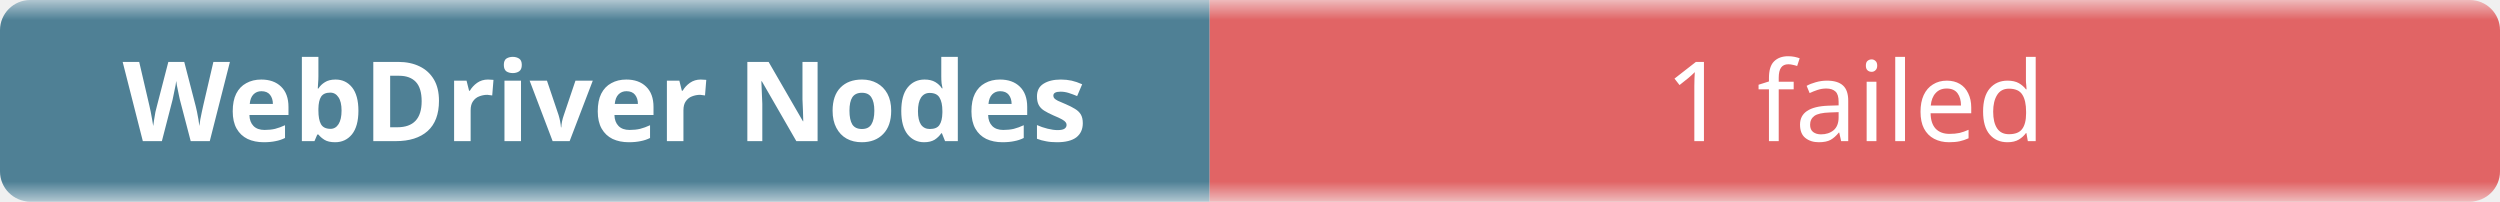
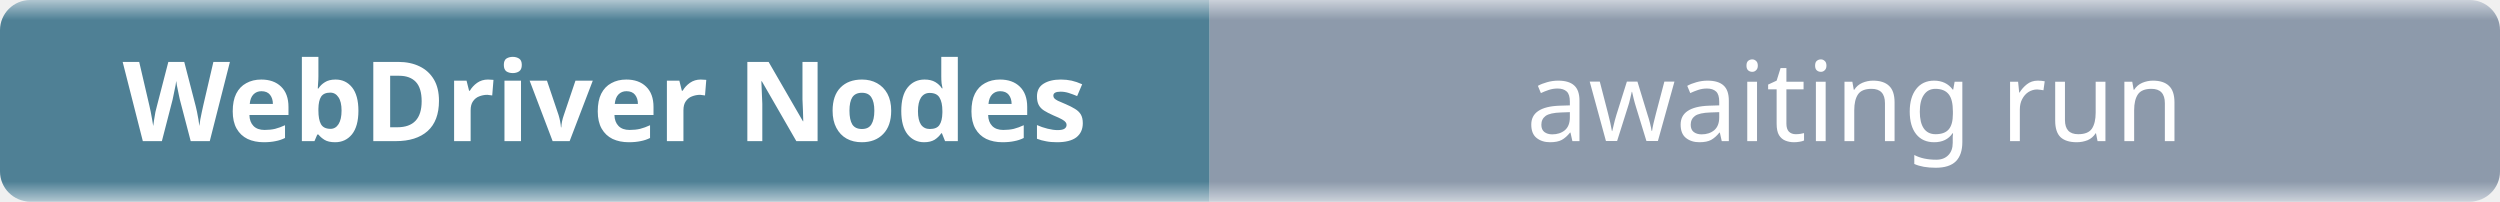
- <svg xmlns="http://www.w3.org/2000/svg" width="248" height="20" role="img" aria-label="WebDriver Nodes: 1 failed">
+ <svg xmlns="http://www.w3.org/2000/svg" width="248" height="20" role="img" aria-label="WebDriver Nodes: awaiting run">
  <linearGradient id="b" x2="0" y2="100%">
    <stop offset="0" stop-color="#f8fafc" stop-opacity=".7" />
    <stop offset=".1" stop-color="#eef2f7" stop-opacity=".3" />
    <stop offset=".9" stop-color="#eef2f7" stop-opacity=".3" />
    <stop offset="1" stop-color="#f8fafc" stop-opacity=".7" />
  </linearGradient>
  <mask id="m">
    <rect width="248" height="20" rx="3" fill="#fff" />
  </mask>
  <g mask="url(#m)">
    <rect width="120" height="20" fill="#0b4f6c" />
-     <rect x="120" width="128" height="20" fill="#dc2626" />
+     <rect x="120" width="128" height="20" fill="#64748b" />
    <rect width="248" height="20" fill="url(#b)" />
  </g>
  <g fill="#fff" text-anchor="middle" font-family="ui-sans-serif,system-ui,sans-serif" font-size="11">
    <text x="60" y="14" font-weight="600">WebDriver Nodes</text>
-     <text x="184" y="14">1 failed</text>
+     <text x="184" y="14">awaiting run</text>
  </g>
</svg>
